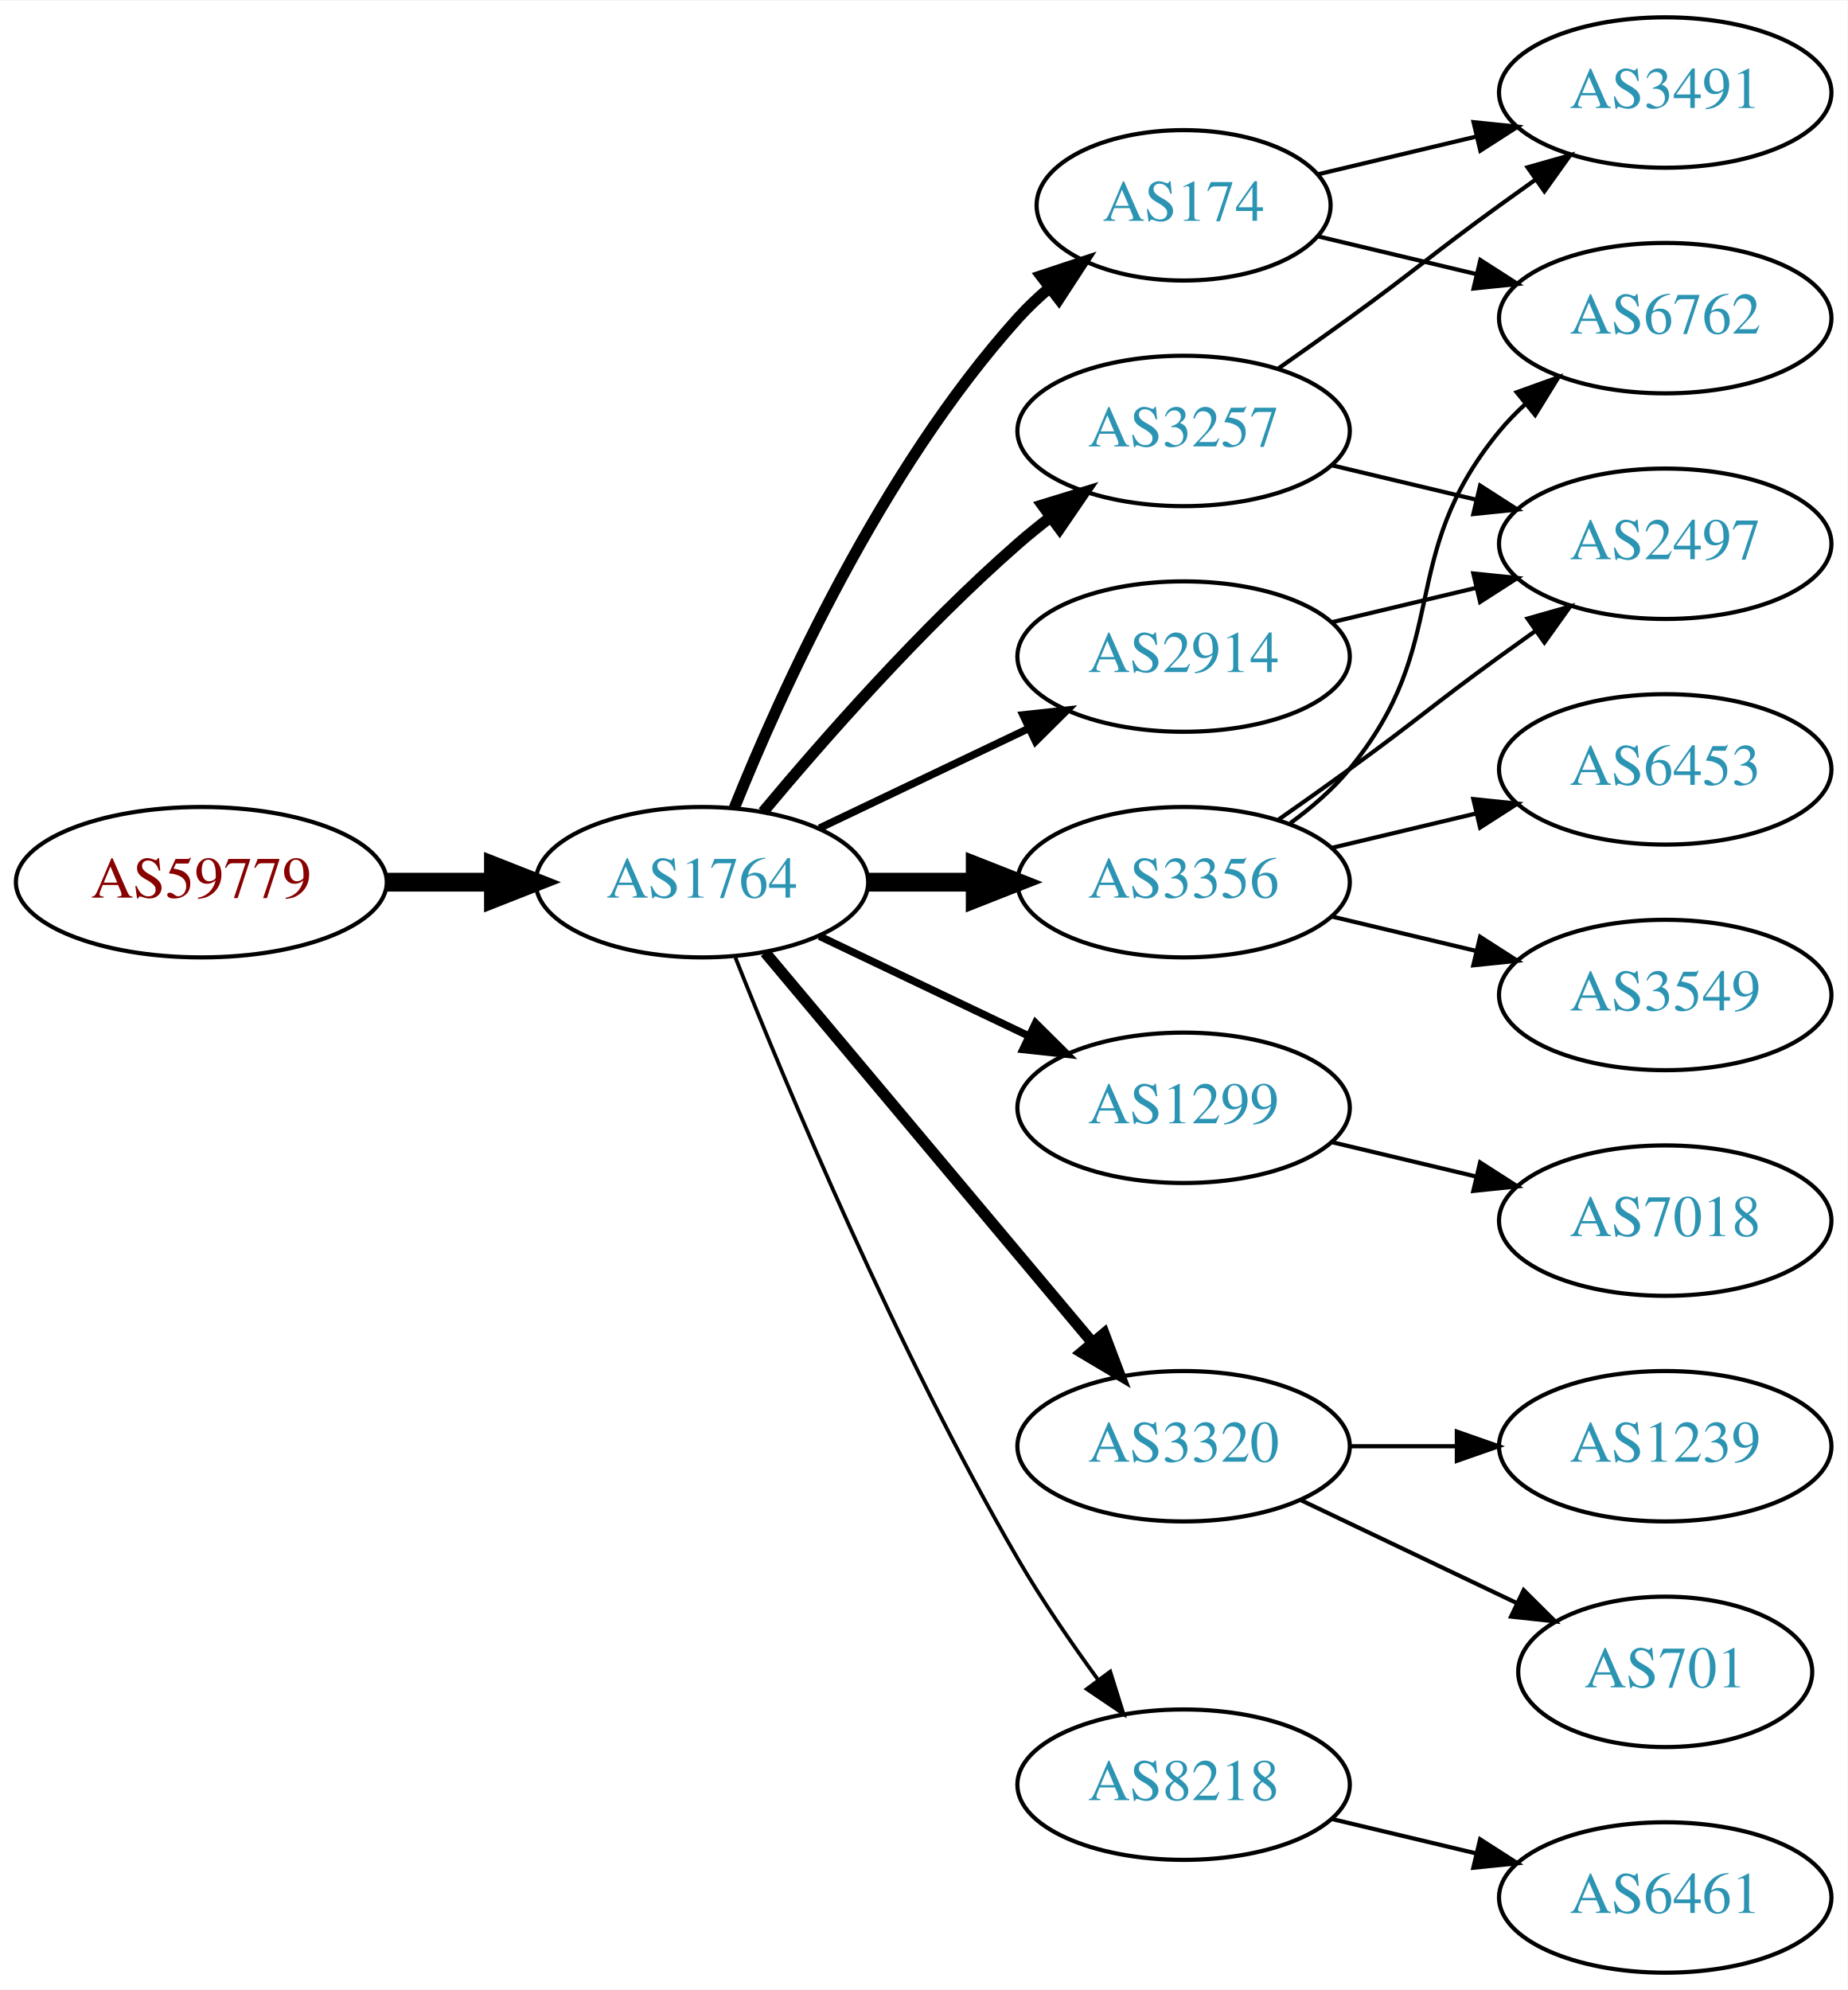
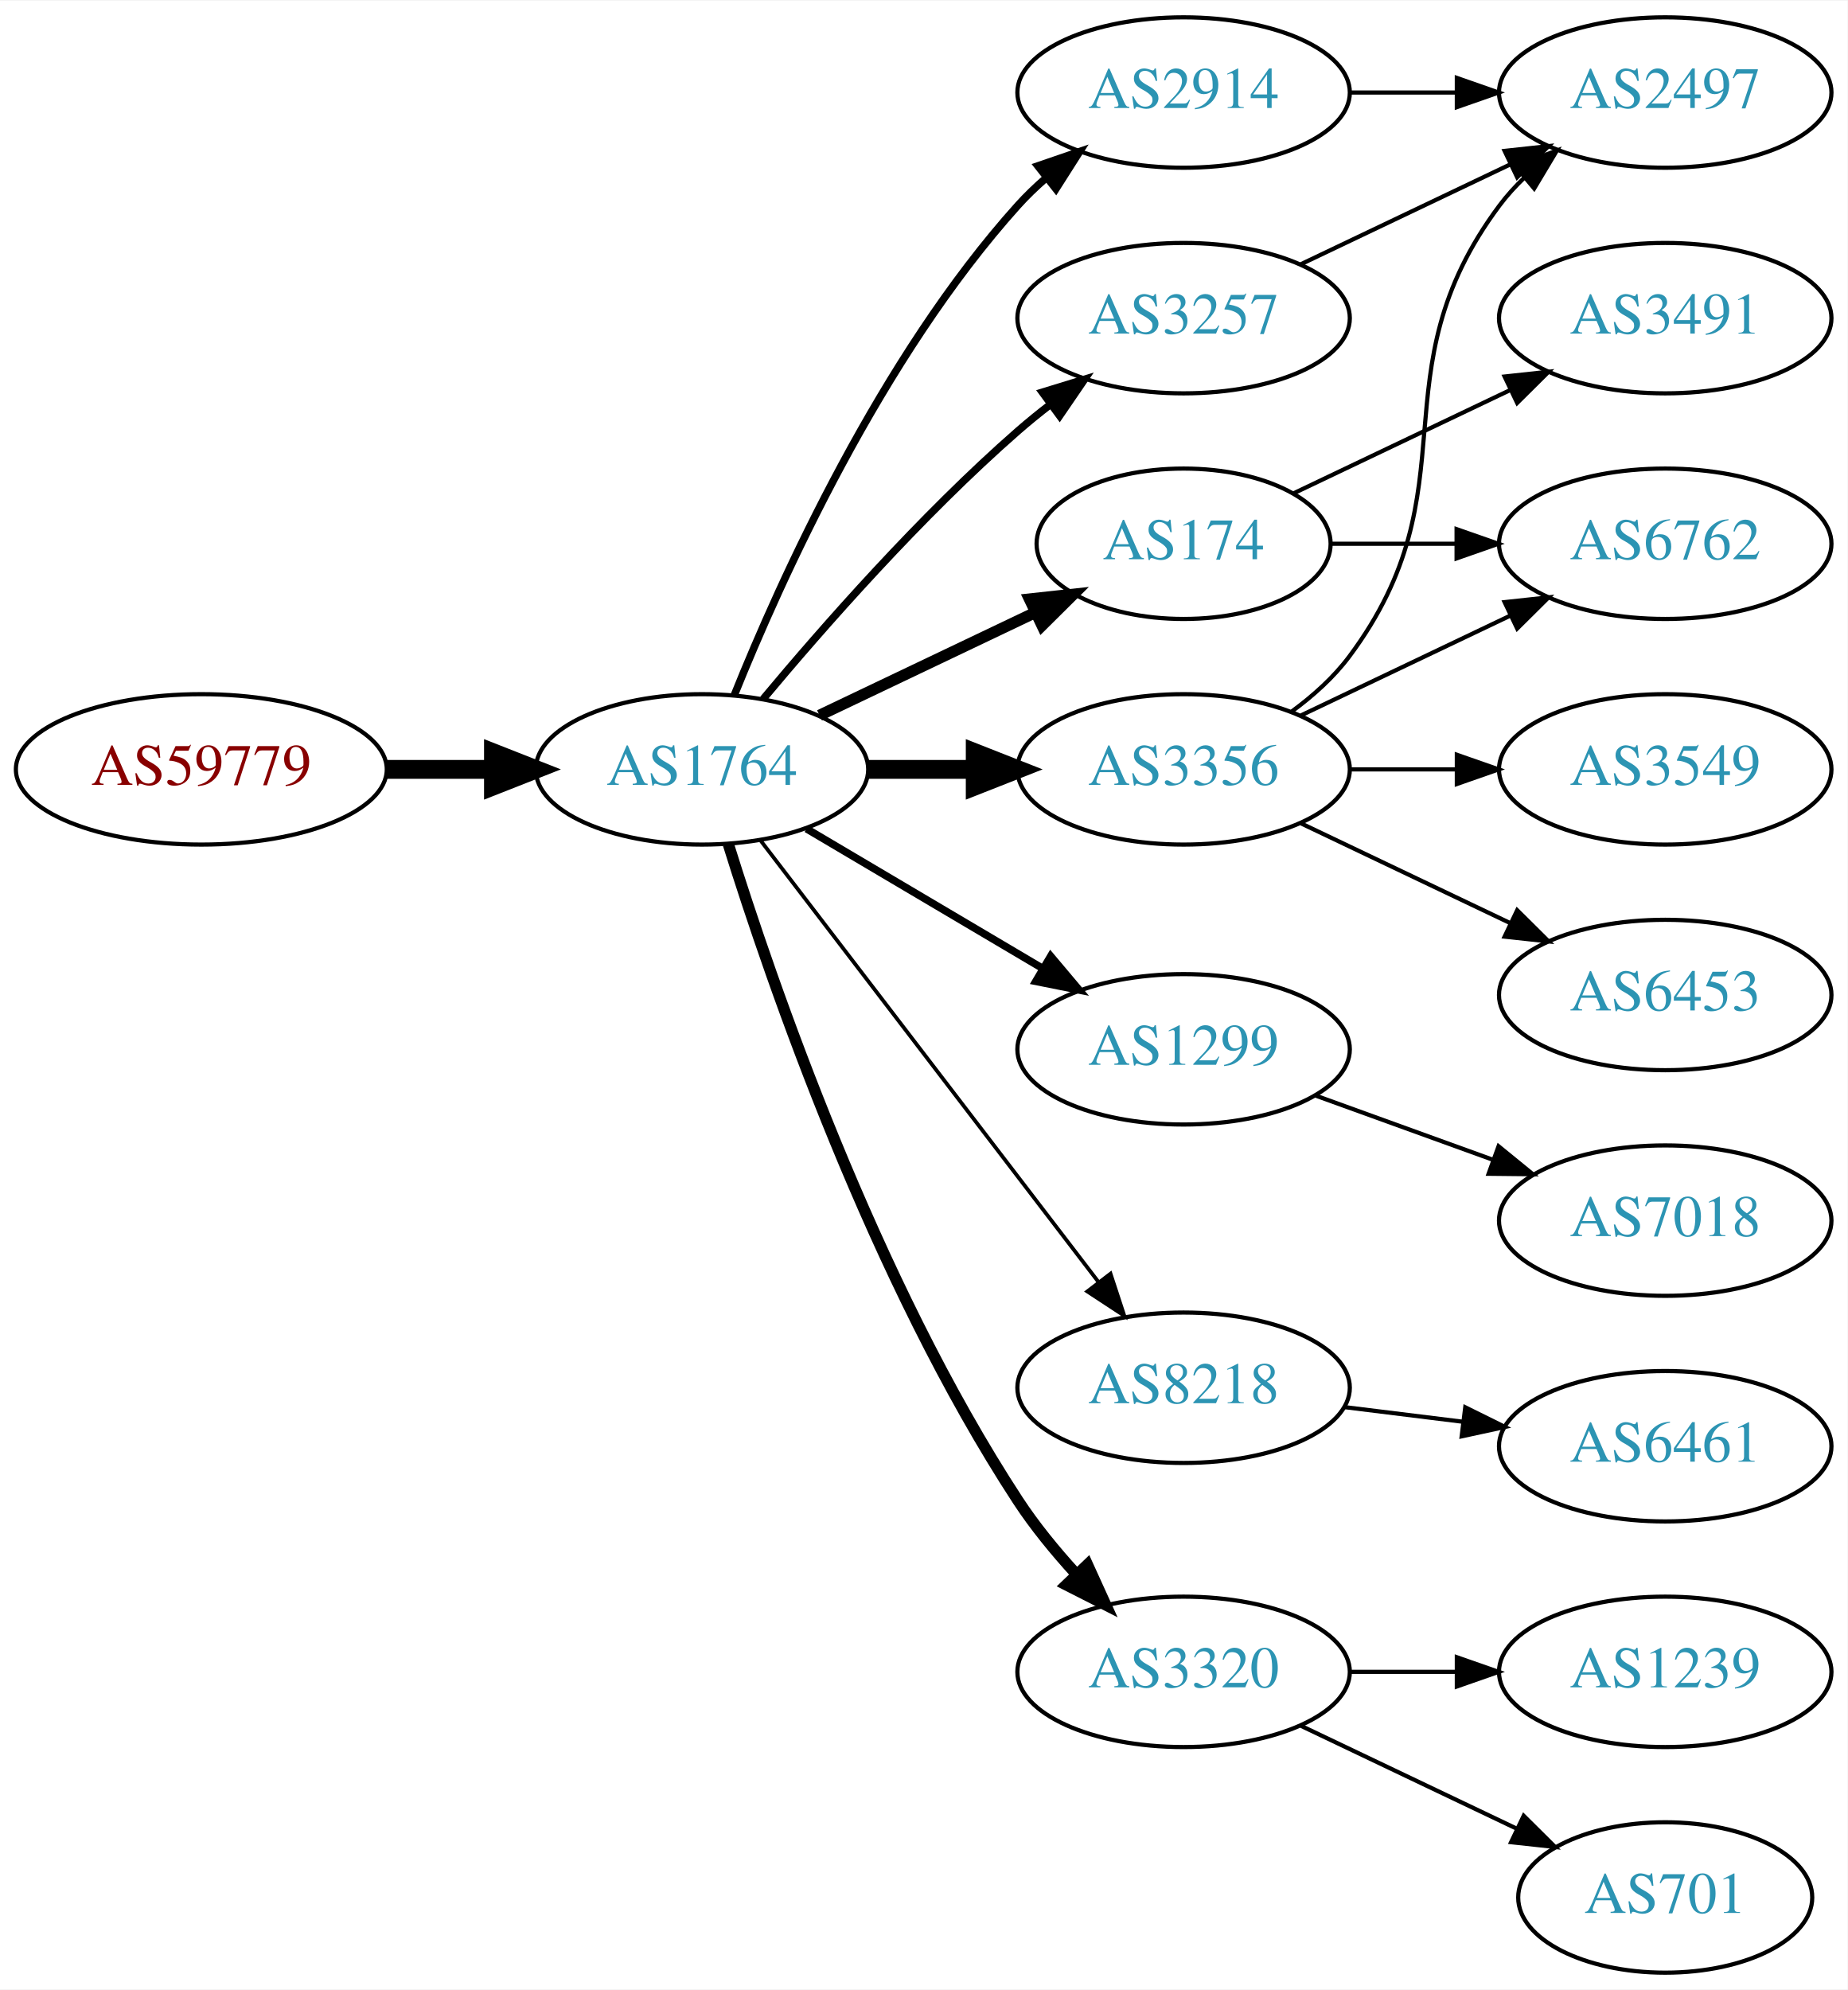
<svg xmlns="http://www.w3.org/2000/svg" xmlns:xlink="http://www.w3.org/1999/xlink" width="442pt" height="476pt" viewBox="0.00 0.00 442.27 476.00">
  <g id="graph0" class="graph" transform="scale(1 1) rotate(0) translate(4 472)">
    <polygon fill="white" stroke="none" points="-4,4 -4,-472 438.271,-472 438.271,4 -4,4" />
    <g id="node1" class="node">
      <g id="a_node1">
        <a xlink:href="/asn/59779" xlink:title="AS59779 ~ Ixolit GmbH [AT]">
-           <ellipse fill="#ffffff" stroke="black" cx="44.196" cy="-261" rx="44.393" ry="18" />
-           <text text-anchor="middle" x="44.196" y="-257.3" font-family="Times,serif" font-size="14.00" fill="#880000">AS59779</text>
+           <ellipse fill="#ffffff" stroke="black" cx="44.196" cy="-288" rx="44.393" ry="18" />
+           <text text-anchor="middle" x="44.196" y="-284.3" font-family="Times,serif" font-size="14.00" fill="#880000">AS59779</text>
        </a>
      </g>
    </g>
    <g id="node2" class="node">
      <g id="a_node2">
        <a xlink:href="/asn/1764" xlink:title="AS1764 ~ NEXTLAYER-AS [AT]">
-           <ellipse fill="#ffffff" stroke="black" cx="164.039" cy="-261" rx="39.794" ry="18" />
-           <text text-anchor="middle" x="164.039" y="-257.3" font-family="Times,serif" font-size="14.00" fill="#2c94b3">AS1764</text>
+           <ellipse fill="#ffffff" stroke="black" cx="164.039" cy="-288" rx="39.794" ry="18" />
+           <text text-anchor="middle" x="164.039" y="-284.3" font-family="Times,serif" font-size="14.00" fill="#2c94b3">AS1764</text>
        </a>
      </g>
    </g>
    <g id="edge1" class="edge">
-       <path fill="none" stroke="black" stroke-width="4.5" d="M88.407,-261C96.72,-261 105.482,-261 113.965,-261" />
-       <polygon fill="black" stroke="black" stroke-width="4.5" points="114.123,-264.938 124.123,-261 114.123,-257.063 114.123,-264.938" />
+       <path fill="none" stroke="black" stroke-width="4.5" d="M88.407,-288C96.72,-288 105.482,-288 113.965,-288" />
+       <polygon fill="black" stroke="black" stroke-width="4.5" points="114.123,-291.938 124.123,-288 114.123,-284.063 114.123,-291.938" />
    </g>
    <g id="node3" class="node">
      <g id="a_node3">
-         <a xlink:href="/asn/174" xlink:title="AS174 ~ Cogent Communications [US]">
-           <ellipse fill="#ffffff" stroke="black" cx="279.332" cy="-423" rx="35.194" ry="18" />
-           <text text-anchor="middle" x="279.332" y="-419.3" font-family="Times,serif" font-size="14.00" fill="#2c94b3">AS174</text>
+         <a xlink:href="/asn/3257" xlink:title="AS3257 ~ GTT [DE]">
+           <ellipse fill="#ffffff" stroke="black" cx="279.332" cy="-396" rx="39.794" ry="18" />
+           <text text-anchor="middle" x="279.332" y="-392.3" font-family="Times,serif" font-size="14.00" fill="#2c94b3">AS3257</text>
        </a>
      </g>
    </g>
    <g id="edge2" class="edge">
-       <path fill="none" stroke="black" stroke-width="2.7" d="M171.786,-278.787C182.837,-306.243 206.891,-359.578 239.685,-396 242.001,-398.572 244.606,-401.03 247.341,-403.343" />
-       <polygon fill="black" stroke="black" stroke-width="2.7" points="245.207,-406.117 255.264,-409.448 249.479,-400.572 245.207,-406.117" />
+       <path fill="none" stroke="black" stroke-width="1.8" d="M178.669,-304.817C192.951,-321.929 216.498,-348.745 239.685,-369 242.151,-371.154 244.789,-373.294 247.487,-375.372" />
+       <polygon fill="black" stroke="black" stroke-width="1.8" points="245.512,-378.264 255.641,-381.37 249.66,-372.625 245.512,-378.264" />
    </g>
    <g id="node4" class="node">
      <g id="a_node4">
-         <a xlink:href="/asn/2914" xlink:title="AS2914 ~ NTT America, Inc. [US]">
-           <ellipse fill="#ffffff" stroke="black" cx="279.332" cy="-315" rx="39.794" ry="18" />
-           <text text-anchor="middle" x="279.332" y="-311.3" font-family="Times,serif" font-size="14.00" fill="#2c94b3">AS2914</text>
+         <a xlink:href="/asn/174" xlink:title="AS174 ~ Cogent Communications [US]">
+           <ellipse fill="#ffffff" stroke="black" cx="279.332" cy="-342" rx="35.194" ry="18" />
+           <text text-anchor="middle" x="279.332" y="-338.3" font-family="Times,serif" font-size="14.00" fill="#2c94b3">AS174</text>
        </a>
      </g>
    </g>
    <g id="edge3" class="edge">
-       <path fill="none" stroke="black" stroke-width="1.8" d="M192.175,-273.934C207.169,-281.081 225.99,-290.052 242.213,-297.785" />
-       <polygon fill="black" stroke="black" stroke-width="1.8" points="240.884,-301.028 251.417,-302.171 243.895,-294.709 240.884,-301.028" />
+       <path fill="none" stroke="black" stroke-width="2.7" d="M192.175,-300.934C207.607,-308.29 227.092,-317.577 243.628,-325.459" />
+       <polygon fill="black" stroke="black" stroke-width="2.7" points="242.436,-328.768 252.969,-329.911 245.448,-322.449 242.436,-328.768" />
    </g>
    <g id="node5" class="node">
      <g id="a_node5">
-         <a xlink:href="/asn/3356" xlink:title="AS3356 ~ Level 3 Parent, LLC [US]">
-           <ellipse fill="#ffffff" stroke="black" cx="279.332" cy="-261" rx="39.794" ry="18" />
-           <text text-anchor="middle" x="279.332" y="-257.3" font-family="Times,serif" font-size="14.00" fill="#2c94b3">AS3356</text>
+         <a xlink:href="/asn/2914" xlink:title="AS2914 ~ NTT America, Inc. [US]">
+           <ellipse fill="#ffffff" stroke="black" cx="279.332" cy="-450" rx="39.794" ry="18" />
+           <text text-anchor="middle" x="279.332" y="-446.3" font-family="Times,serif" font-size="14.00" fill="#2c94b3">AS2914</text>
        </a>
      </g>
    </g>
    <g id="edge4" class="edge">
-       <path fill="none" stroke="black" stroke-width="4.5" d="M203.711,-261C211.914,-261 220.678,-261 229.21,-261" />
-       <polygon fill="black" stroke="black" stroke-width="4.5" points="229.449,-264.938 239.449,-261 229.449,-257.063 229.449,-264.938" />
+       <path fill="none" stroke="black" stroke-width="1.8" d="M171.786,-305.787C182.837,-333.243 206.891,-386.578 239.685,-423 241.688,-425.224 243.906,-427.363 246.239,-429.397" />
+       <polygon fill="black" stroke="black" stroke-width="1.8" points="244.437,-432.433 254.458,-435.873 248.769,-426.935 244.437,-432.433" />
    </g>
    <g id="node6" class="node">
      <g id="a_node6">
        <a xlink:href="/asn/1299" xlink:title="AS1299 ~ Telia Carrier [EU]">
-           <ellipse fill="#ffffff" stroke="black" cx="279.332" cy="-207" rx="39.794" ry="18" />
-           <text text-anchor="middle" x="279.332" y="-203.3" font-family="Times,serif" font-size="14.00" fill="#2c94b3">AS1299</text>
+           <ellipse fill="#ffffff" stroke="black" cx="279.332" cy="-221" rx="39.794" ry="18" />
+           <text text-anchor="middle" x="279.332" y="-217.3" font-family="Times,serif" font-size="14.00" fill="#2c94b3">AS1299</text>
        </a>
      </g>
    </g>
    <g id="edge5" class="edge">
-       <path fill="none" stroke="black" stroke-width="1.8" d="M192.175,-248.066C207.169,-240.919 225.99,-231.948 242.213,-224.215" />
-       <polygon fill="black" stroke="black" stroke-width="1.8" points="243.895,-227.291 251.417,-219.829 240.884,-220.972 243.895,-227.291" />
+       <path fill="none" stroke="black" stroke-width="1.8" d="M189.065,-273.791C205.437,-264.109 227.325,-251.165 245.329,-240.518" />
+       <polygon fill="black" stroke="black" stroke-width="1.8" points="247.514,-243.292 254.34,-235.188 243.951,-237.266 247.514,-243.292" />
    </g>
    <g id="node7" class="node">
      <g id="a_node7">
-         <a xlink:href="/asn/3257" xlink:title="AS3257 ~ GTT [DE]">
-           <ellipse fill="#ffffff" stroke="black" cx="279.332" cy="-369" rx="39.794" ry="18" />
-           <text text-anchor="middle" x="279.332" y="-365.3" font-family="Times,serif" font-size="14.00" fill="#2c94b3">AS3257</text>
+         <a xlink:href="/asn/3356" xlink:title="AS3356 ~ Level 3 Parent, LLC [US]">
+           <ellipse fill="#ffffff" stroke="black" cx="279.332" cy="-288" rx="39.794" ry="18" />
+           <text text-anchor="middle" x="279.332" y="-284.3" font-family="Times,serif" font-size="14.00" fill="#2c94b3">AS3356</text>
        </a>
      </g>
    </g>
    <g id="edge6" class="edge">
-       <path fill="none" stroke="black" stroke-width="2.7" d="M178.669,-277.817C192.951,-294.929 216.498,-321.745 239.685,-342 242.151,-344.154 244.789,-346.294 247.487,-348.372" />
-       <polygon fill="black" stroke="black" stroke-width="2.7" points="245.512,-351.264 255.641,-354.37 249.66,-345.625 245.512,-351.264" />
+       <path fill="none" stroke="black" stroke-width="4.5" d="M203.711,-288C211.914,-288 220.678,-288 229.21,-288" />
+       <polygon fill="black" stroke="black" stroke-width="4.5" points="229.449,-291.938 239.449,-288 229.449,-284.063 229.449,-291.938" />
    </g>
    <g id="node8" class="node">
      <g id="a_node8">
-         <a xlink:href="/asn/3320" xlink:title="AS3320 ~ DTAG [DE]">
-           <ellipse fill="#ffffff" stroke="black" cx="279.332" cy="-126" rx="39.794" ry="18" />
-           <text text-anchor="middle" x="279.332" y="-122.3" font-family="Times,serif" font-size="14.00" fill="#2c94b3">AS3320</text>
+         <a xlink:href="/asn/8218" xlink:title="AS8218 ~ legacy Neotelecoms [FR]">
+           <ellipse fill="#ffffff" stroke="black" cx="279.332" cy="-140" rx="39.794" ry="18" />
+           <text text-anchor="middle" x="279.332" y="-136.3" font-family="Times,serif" font-size="14.00" fill="#2c94b3">AS8218</text>
        </a>
      </g>
    </g>
    <g id="edge7" class="edge">
-       <path fill="none" stroke="black" stroke-width="2.7" d="M179.158,-244.175C198.833,-220.731 234.637,-178.066 257.415,-150.924" />
-       <polygon fill="black" stroke="black" stroke-width="2.7" points="260.287,-152.947 264.034,-143.037 254.925,-148.447 260.287,-152.947" />
+       <path fill="none" stroke="black" stroke-width="0.9" d="M178.035,-271.023C197.904,-245.066 235.954,-195.36 259.048,-165.191" />
+       <polygon fill="black" stroke="black" stroke-width="0.9" points="261.839,-167.303 265.138,-157.235 256.28,-163.048 261.839,-167.303" />
    </g>
    <g id="node9" class="node">
      <g id="a_node9">
-         <a xlink:href="/asn/8218" xlink:title="AS8218 ~ legacy Neotelecoms [FR]">
-           <ellipse fill="#ffffff" stroke="black" cx="279.332" cy="-45" rx="39.794" ry="18" />
-           <text text-anchor="middle" x="279.332" y="-41.3" font-family="Times,serif" font-size="14.00" fill="#2c94b3">AS8218</text>
+         <a xlink:href="/asn/3320" xlink:title="AS3320 ~ DTAG [DE]">
+           <ellipse fill="#ffffff" stroke="black" cx="279.332" cy="-72" rx="39.794" ry="18" />
+           <text text-anchor="middle" x="279.332" y="-68.3" font-family="Times,serif" font-size="14.00" fill="#2c94b3">AS3320</text>
        </a>
      </g>
    </g>
    <g id="edge8" class="edge">
-       <path fill="none" stroke="black" stroke-width="0.9" d="M172.042,-242.949C184.169,-212.43 210.587,-149.067 239.685,-99 245.392,-89.181 252.43,-78.922 258.929,-70.016" />
-       <polygon fill="black" stroke="black" stroke-width="0.9" points="261.77,-72.061 264.934,-61.95 256.155,-67.881 261.77,-72.061" />
+       <path fill="none" stroke="black" stroke-width="2.7" d="M170.35,-270.093C180.589,-237.221 205.137,-165.787 239.685,-113 243.644,-106.951 248.538,-100.977 253.498,-95.54" />
+       <polygon fill="black" stroke="black" stroke-width="2.7" points="256.32,-97.654 260.709,-88.011 251.264,-92.812 256.32,-97.654" />
+     </g>
+     <g id="node13" class="node">
+       <g id="a_node13">
+         <a xlink:href="/asn/2497" xlink:title="AS2497 ~ Internet Initiative Japan Inc. [JP]">
+           <ellipse fill="#ffffff" stroke="black" cx="394.625" cy="-450" rx="39.794" ry="18" />
+           <text text-anchor="middle" x="394.625" y="-446.3" font-family="Times,serif" font-size="14.00" fill="#2c94b3">AS2497</text>
+         </a>
+       </g>
+     </g>
+     <g id="edge20" class="edge">
+       <path fill="none" stroke="black" d="M307.468,-408.934C322.462,-416.081 341.283,-425.052 357.506,-432.785" />
+       <polygon fill="black" stroke="black" points="356.177,-436.028 366.71,-437.171 359.188,-429.709 356.177,-436.028" />
    </g>
    <g id="node11" class="node">
      <g id="a_node11">
-         <a xlink:href="/asn/6762" xlink:title="AS6762 ~ TELECOM ITALIA SPARKLE S.p.A. [IT]">
+         <a xlink:href="/asn/3491" xlink:title="AS3491 ~ PCCW Global, Inc. [US]">
          <ellipse fill="#ffffff" stroke="black" cx="394.625" cy="-396" rx="39.794" ry="18" />
-           <text text-anchor="middle" x="394.625" y="-392.3" font-family="Times,serif" font-size="14.00" fill="#2c94b3">AS6762</text>
-         </a>
-       </g>
-     </g>
-     <g id="edge19" class="edge">
-       <path fill="none" stroke="black" d="M311.589,-415.551C323.269,-412.767 336.765,-409.551 349.394,-406.541" />
-       <polygon fill="black" stroke="black" points="350.37,-409.907 359.286,-404.184 348.747,-403.097 350.37,-409.907" />
-     </g>
-     <g id="node15" class="node">
-       <g id="a_node15">
-         <a xlink:href="/asn/3491" xlink:title="AS3491 ~ PCCW Global, Inc. [US]">
-           <ellipse fill="#ffffff" stroke="black" cx="394.625" cy="-450" rx="39.794" ry="18" />
-           <text text-anchor="middle" x="394.625" y="-446.3" font-family="Times,serif" font-size="14.00" fill="#2c94b3">AS3491</text>
-         </a>
-       </g>
-     </g>
-     <g id="edge20" class="edge">
-       <path fill="none" stroke="black" d="M311.589,-430.449C323.269,-433.233 336.765,-436.449 349.394,-439.459" />
-       <polygon fill="black" stroke="black" points="348.747,-442.903 359.286,-441.816 350.37,-436.093 348.747,-442.903" />
+           <text text-anchor="middle" x="394.625" y="-392.3" font-family="Times,serif" font-size="14.00" fill="#2c94b3">AS3491</text>
+         </a>
+       </g>
+     </g>
+     <g id="edge10" class="edge">
+       <path fill="none" stroke="black" d="M305.757,-354.119C321.059,-361.413 340.783,-370.814 357.665,-378.86" />
+       <polygon fill="black" stroke="black" points="356.172,-382.026 366.705,-383.169 359.184,-375.707 356.172,-382.026" />
    </g>
    <g id="node12" class="node">
      <g id="a_node12">
-         <a xlink:href="/asn/2497" xlink:title="AS2497 ~ Internet Initiative Japan Inc. [JP]">
+         <a xlink:href="/asn/6762" xlink:title="AS6762 ~ TELECOM ITALIA SPARKLE S.p.A. [IT]">
          <ellipse fill="#ffffff" stroke="black" cx="394.625" cy="-342" rx="39.794" ry="18" />
-           <text text-anchor="middle" x="394.625" y="-338.3" font-family="Times,serif" font-size="14.00" fill="#2c94b3">AS2497</text>
-         </a>
-       </g>
-     </g>
-     <g id="edge16" class="edge">
-       <path fill="none" stroke="black" d="M314.939,-323.248C325.81,-325.838 337.964,-328.735 349.407,-331.462" />
-       <polygon fill="black" stroke="black" points="348.69,-334.889 359.229,-333.803 350.313,-328.08 348.69,-334.889" />
+           <text text-anchor="middle" x="394.625" y="-338.3" font-family="Times,serif" font-size="14.00" fill="#2c94b3">AS6762</text>
+         </a>
+       </g>
+     </g>
+     <g id="edge11" class="edge">
+       <path fill="none" stroke="black" d="M314.631,-342C324.008,-342 334.358,-342 344.393,-342" />
+       <polygon fill="black" stroke="black" points="344.681,-345.5 354.681,-342 344.681,-338.5 344.681,-345.5" />
+     </g>
+     <g id="edge12" class="edge">
+       <path fill="none" stroke="black" d="M319.004,-450C327.207,-450 335.971,-450 344.503,-450" />
+       <polygon fill="black" stroke="black" points="344.742,-453.5 354.742,-450 344.742,-446.5 344.742,-453.5" />
    </g>
    <g id="node10" class="node">
      <g id="a_node10">
-         <a xlink:href="/asn/3549" xlink:title="AS3549 ~ Level 3 Parent, LLC [US]">
-           <ellipse fill="#ffffff" stroke="black" cx="394.625" cy="-234" rx="39.794" ry="18" />
-           <text text-anchor="middle" x="394.625" y="-230.3" font-family="Times,serif" font-size="14.00" fill="#2c94b3">AS3549</text>
-         </a>
-       </g>
-     </g>
-     <g id="edge9" class="edge">
-       <path fill="none" stroke="black" d="M314.939,-252.752C325.81,-250.162 337.964,-247.265 349.407,-244.538" />
-       <polygon fill="black" stroke="black" points="350.313,-247.92 359.229,-242.197 348.69,-241.111 350.313,-247.92" />
-     </g>
-     <g id="edge10" class="edge">
-       <path fill="none" stroke="black" d="M304.912,-275.156C310.007,-278.872 315.02,-283.201 318.978,-288 344.043,-318.394 329.913,-338.606 354.978,-369 356.833,-371.25 358.92,-373.396 361.139,-375.424" />
-       <polygon fill="black" stroke="black" points="359.075,-378.256 369.044,-381.844 363.488,-372.823 359.075,-378.256" />
-     </g>
-     <g id="edge11" class="edge">
-       <path fill="none" stroke="black" d="M302.089,-276.009C307.623,-279.879 313.542,-284.064 318.978,-288 335.178,-299.729 338.778,-303.271 354.978,-315 357.781,-317.029 360.712,-319.125 363.653,-321.21" />
-       <polygon fill="black" stroke="black" points="361.675,-324.097 371.868,-326.991 365.704,-318.373 361.675,-324.097" />
-     </g>
-     <g id="node13" class="node">
-       <g id="a_node13">
-         <a xlink:href="/asn/6453" xlink:title="AS6453 ~ TATA COMMUNICATIONS (AMERICA) INC [US]">
-           <ellipse fill="#ffffff" stroke="black" cx="394.625" cy="-288" rx="39.794" ry="18" />
-           <text text-anchor="middle" x="394.625" y="-284.3" font-family="Times,serif" font-size="14.00" fill="#2c94b3">AS6453</text>
-         </a>
-       </g>
-     </g>
-     <g id="edge12" class="edge">
-       <path fill="none" stroke="black" d="M314.939,-269.248C325.81,-271.838 337.964,-274.735 349.407,-277.462" />
-       <polygon fill="black" stroke="black" points="348.69,-280.889 359.229,-279.803 350.313,-274.08 348.69,-280.889" />
-     </g>
-     <g id="node14" class="node">
-       <g id="a_node14">
        <a xlink:href="/asn/7018" xlink:title="AS7018 ~ AT&amp;T Services, Inc. [US]">
          <ellipse fill="#ffffff" stroke="black" cx="394.625" cy="-180" rx="39.794" ry="18" />
          <text text-anchor="middle" x="394.625" y="-176.3" font-family="Times,serif" font-size="14.00" fill="#2c94b3">AS7018</text>
        </a>
      </g>
    </g>
+     <g id="edge9" class="edge">
+       <path fill="none" stroke="black" d="M310.99,-209.905C323.963,-205.21 339.256,-199.676 353.137,-194.652" />
+       <polygon fill="black" stroke="black" points="354.729,-197.798 362.941,-191.104 352.347,-191.216 354.729,-197.798" />
+     </g>
    <g id="edge13" class="edge">
-       <path fill="none" stroke="black" d="M314.939,-198.752C325.81,-196.162 337.964,-193.265 349.407,-190.538" />
-       <polygon fill="black" stroke="black" points="350.313,-193.92 359.229,-188.197 348.69,-187.111 350.313,-193.92" />
+       <path fill="none" stroke="black" d="M307.468,-300.934C322.462,-308.081 341.283,-317.052 357.506,-324.785" />
+       <polygon fill="black" stroke="black" points="356.177,-328.028 366.71,-329.171 359.188,-321.709 356.177,-328.028" />
+     </g>
+     <g id="edge14" class="edge">
+       <path fill="none" stroke="black" d="M305.262,-301.882C310.338,-305.611 315.256,-310.016 318.978,-315 349.249,-355.542 324.707,-382.458 354.978,-423 356.723,-425.336 358.73,-427.545 360.893,-429.617" />
+       <polygon fill="black" stroke="black" points="358.771,-432.405 368.694,-436.118 363.253,-427.027 358.771,-432.405" />
+     </g>
+     <g id="node14" class="node">
+       <g id="a_node14">
+         <a xlink:href="/asn/6453" xlink:title="AS6453 ~ TATA COMMUNICATIONS (AMERICA) INC [US]">
+           <ellipse fill="#ffffff" stroke="black" cx="394.625" cy="-234" rx="39.794" ry="18" />
+           <text text-anchor="middle" x="394.625" y="-230.3" font-family="Times,serif" font-size="14.00" fill="#2c94b3">AS6453</text>
+         </a>
+       </g>
    </g>
    <g id="edge15" class="edge">
-       <path fill="none" stroke="black" d="M314.939,-360.752C325.81,-358.162 337.964,-355.265 349.407,-352.538" />
-       <polygon fill="black" stroke="black" points="350.313,-355.92 359.229,-350.197 348.69,-349.111 350.313,-355.92" />
-     </g>
-     <g id="edge14" class="edge">
-       <path fill="none" stroke="black" d="M302.089,-384.009C307.623,-387.879 313.542,-392.064 318.978,-396 335.178,-407.729 338.778,-411.271 354.978,-423 357.781,-425.029 360.712,-427.125 363.653,-429.21" />
-       <polygon fill="black" stroke="black" points="361.675,-432.097 371.868,-434.991 365.704,-426.373 361.675,-432.097" />
+       <path fill="none" stroke="black" d="M307.468,-275.066C322.462,-267.919 341.283,-258.948 357.506,-251.215" />
+       <polygon fill="black" stroke="black" points="359.188,-254.291 366.71,-246.829 356.177,-247.972 359.188,-254.291" />
+     </g>
+     <g id="node15" class="node">
+       <g id="a_node15">
+         <a xlink:href="/asn/3549" xlink:title="AS3549 ~ Level 3 Parent, LLC [US]">
+           <ellipse fill="#ffffff" stroke="black" cx="394.625" cy="-288" rx="39.794" ry="18" />
+           <text text-anchor="middle" x="394.625" y="-284.3" font-family="Times,serif" font-size="14.00" fill="#2c94b3">AS3549</text>
+         </a>
+       </g>
+     </g>
+     <g id="edge16" class="edge">
+       <path fill="none" stroke="black" d="M319.004,-288C327.207,-288 335.971,-288 344.503,-288" />
+       <polygon fill="black" stroke="black" points="344.742,-291.5 354.742,-288 344.742,-284.5 344.742,-291.5" />
    </g>
    <g id="node16" class="node">
      <g id="a_node16">
-         <a xlink:href="/asn/701" xlink:title="AS701 ~ UUNET [US]">
-           <ellipse fill="#ffffff" stroke="black" cx="394.625" cy="-72" rx="35.194" ry="18" />
-           <text text-anchor="middle" x="394.625" y="-68.3" font-family="Times,serif" font-size="14.00" fill="#2c94b3">AS701</text>
+         <a xlink:href="/asn/6461" xlink:title="AS6461 ~ Zayo Bandwidth [US]">
+           <ellipse fill="#ffffff" stroke="black" cx="394.625" cy="-126" rx="39.794" ry="18" />
+           <text text-anchor="middle" x="394.625" y="-122.3" font-family="Times,serif" font-size="14.00" fill="#2c94b3">AS6461</text>
        </a>
      </g>
    </g>
    <g id="edge17" class="edge">
-       <path fill="none" stroke="black" d="M307.468,-113.066C322.9,-105.71 342.385,-96.423 358.92,-88.541" />
-       <polygon fill="black" stroke="black" points="360.741,-91.551 368.262,-84.089 357.729,-85.232 360.741,-91.551" />
+       <path fill="none" stroke="black" d="M317.742,-135.377C326.83,-134.254 336.667,-133.038 346.152,-131.866" />
+       <polygon fill="black" stroke="black" points="346.758,-135.318 356.254,-130.618 345.9,-128.371 346.758,-135.318" />
    </g>
    <g id="node17" class="node">
      <g id="a_node17">
-         <a xlink:href="/asn/1239" xlink:title="AS1239 ~ Sprint [US]">
-           <ellipse fill="#ffffff" stroke="black" cx="394.625" cy="-126" rx="39.794" ry="18" />
-           <text text-anchor="middle" x="394.625" y="-122.3" font-family="Times,serif" font-size="14.00" fill="#2c94b3">AS1239</text>
+         <a xlink:href="/asn/701" xlink:title="AS701 ~ UUNET [US]">
+           <ellipse fill="#ffffff" stroke="black" cx="394.625" cy="-18" rx="35.194" ry="18" />
+           <text text-anchor="middle" x="394.625" y="-14.3" font-family="Times,serif" font-size="14.00" fill="#2c94b3">AS701</text>
        </a>
      </g>
    </g>
    <g id="edge18" class="edge">
-       <path fill="none" stroke="black" d="M319.004,-126C327.207,-126 335.971,-126 344.503,-126" />
-       <polygon fill="black" stroke="black" points="344.742,-129.5 354.742,-126 344.742,-122.5 344.742,-129.5" />
+       <path fill="none" stroke="black" d="M307.468,-59.066C322.9,-51.71 342.385,-42.423 358.92,-34.541" />
+       <polygon fill="black" stroke="black" points="360.741,-37.551 368.262,-30.089 357.729,-31.232 360.741,-37.551" />
    </g>
    <g id="node18" class="node">
      <g id="a_node18">
-         <a xlink:href="/asn/6461" xlink:title="AS6461 ~ Zayo Bandwidth [US]">
-           <ellipse fill="#ffffff" stroke="black" cx="394.625" cy="-18" rx="39.794" ry="18" />
-           <text text-anchor="middle" x="394.625" y="-14.3" font-family="Times,serif" font-size="14.00" fill="#2c94b3">AS6461</text>
-         </a>
-       </g>
-     </g>
-     <g id="edge21" class="edge">
-       <path fill="none" stroke="black" d="M314.939,-36.752C325.81,-34.162 337.964,-31.265 349.407,-28.538" />
-       <polygon fill="black" stroke="black" points="350.313,-31.92 359.229,-26.197 348.69,-25.111 350.313,-31.92" />
+         <a xlink:href="/asn/1239" xlink:title="AS1239 ~ Sprint [US]">
+           <ellipse fill="#ffffff" stroke="black" cx="394.625" cy="-72" rx="39.794" ry="18" />
+           <text text-anchor="middle" x="394.625" y="-68.3" font-family="Times,serif" font-size="14.00" fill="#2c94b3">AS1239</text>
+         </a>
+       </g>
+     </g>
+     <g id="edge19" class="edge">
+       <path fill="none" stroke="black" d="M319.004,-72C327.207,-72 335.971,-72 344.503,-72" />
+       <polygon fill="black" stroke="black" points="344.742,-75.5 354.742,-72 344.742,-68.5 344.742,-75.5" />
    </g>
  </g>
</svg>
